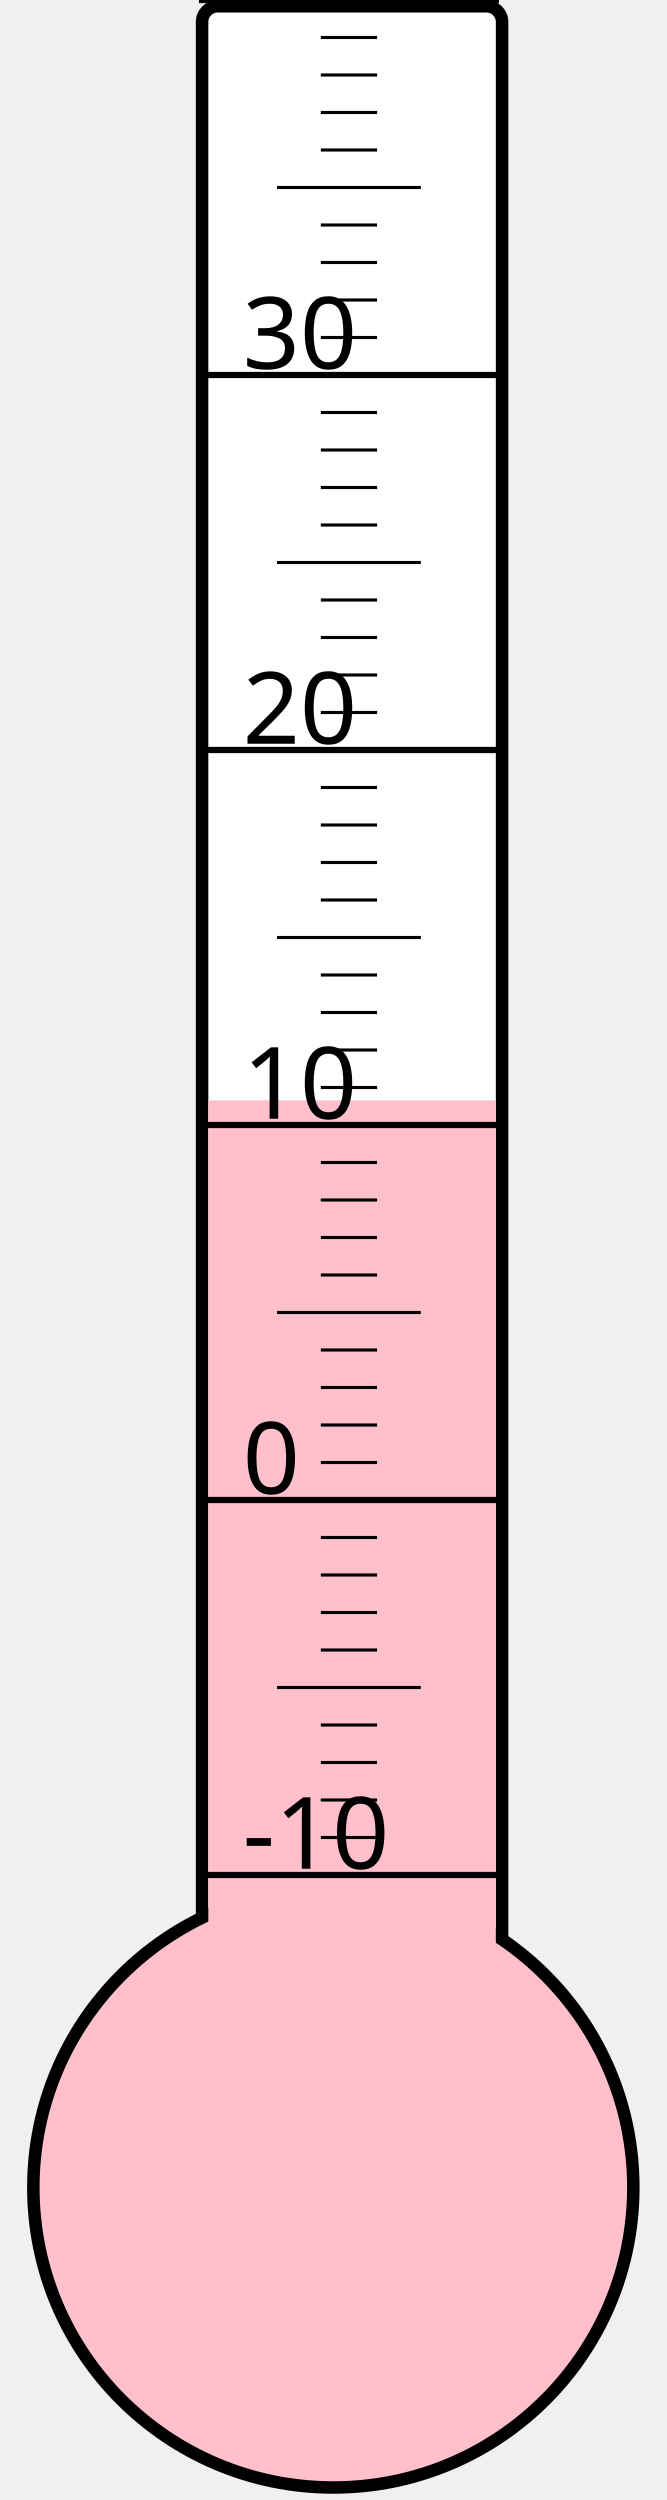
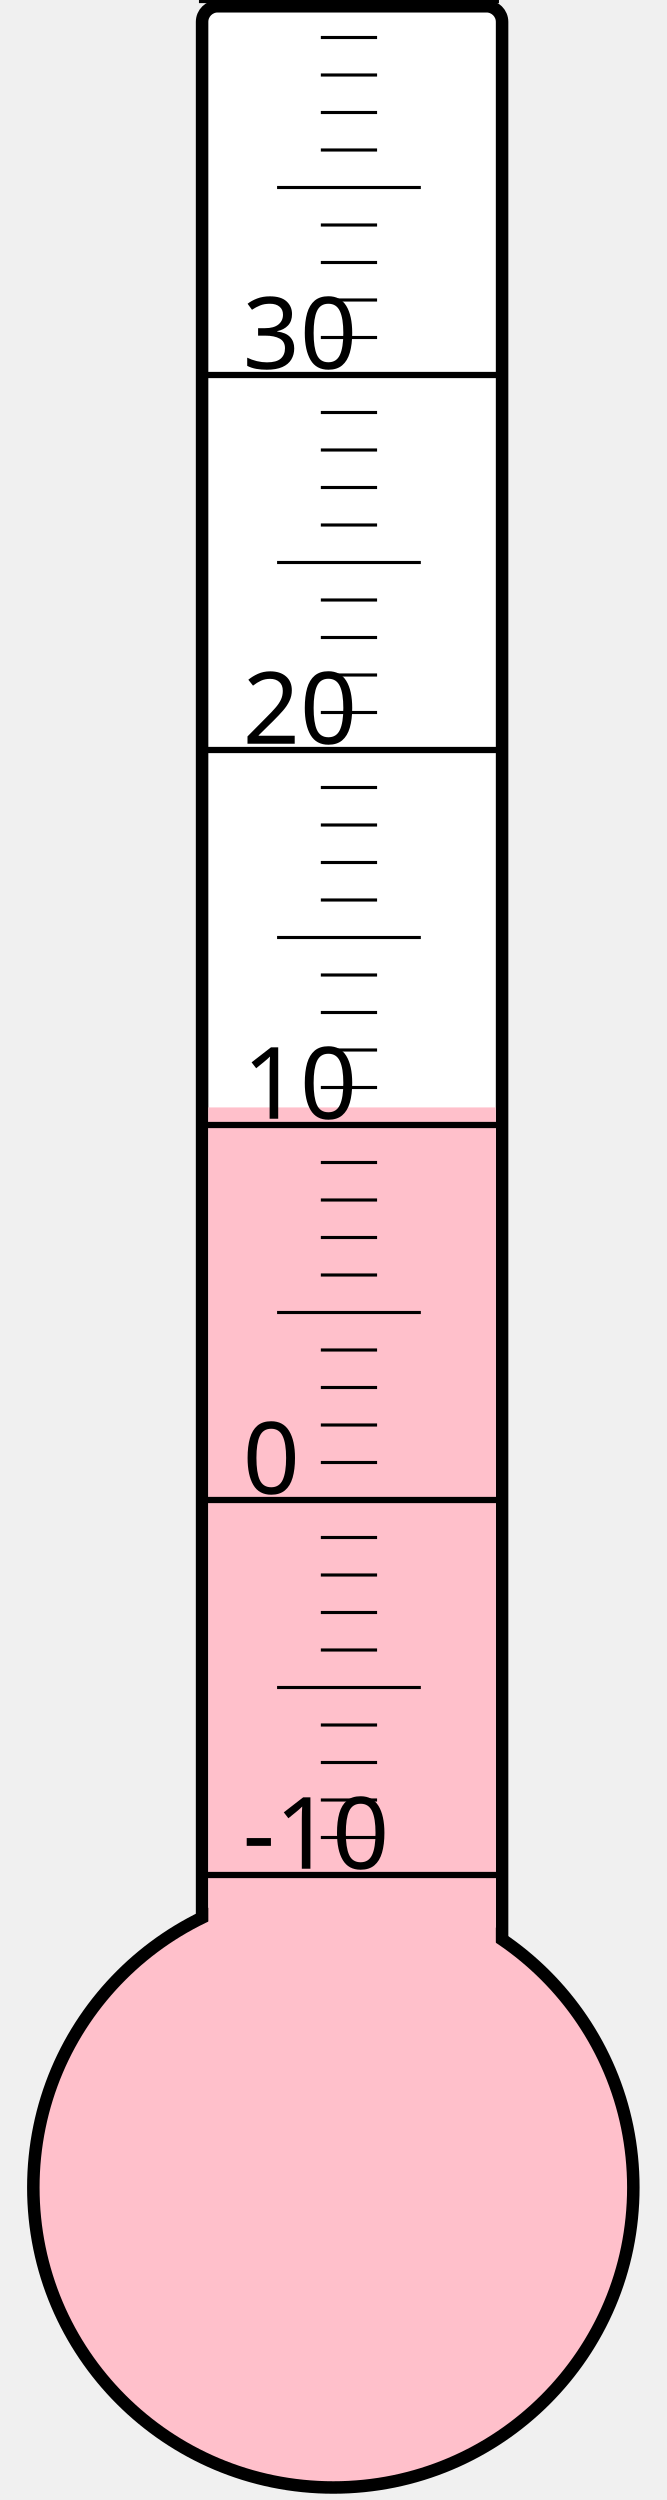
<svg xmlns="http://www.w3.org/2000/svg" width="40px" height="150px" viewBox="0 0 200 800">
  <rect width="200" height="800" x="0" y="0" style="fill: #ffffeb; fill-opacity: 0;" />
  <rect width="96" height="680" x="58" y="2" rx="5" ry="5" style="fill: white; fill-opacity: 1; stroke: black; stroke-width: 4;" />
  <circle cx="100" cy="700" r="96" style="fill: pink; stroke: black; stroke-width: 4;" />
-   <rect width="92" height="347.875" x="60" y="352.125" style="fill: pink; fill-opacity: 1; stroke-width: 0;" />
+   <rect width="92" height="345.625" x="60" y="354.375" style="fill: pink; fill-opacity: 1; stroke-width: 0;" />
  <text x="71" y="598" style="font-family: sans-serif; font-size: 24pt;">-10</text>
  <text x="71" y="478" style="font-family: sans-serif; font-size: 24pt;">0</text>
  <text x="71" y="358" style="font-family: sans-serif; font-size: 24pt;">10</text>
  <text x="71" y="238" style="font-family: sans-serif; font-size: 24pt;">20</text>
  <text x="71" y="118" style="font-family: sans-serif; font-size: 24pt;">30</text>
  <g style="stroke: black;">
    <line x1="57" y1="600" x2="153" y2="600" style="stroke-width: 2;" />
    <line x1="96" y1="588" x2="114" y2="588" style="stroke-width: 1;" />
    <line x1="96" y1="576" x2="114" y2="576" style="stroke-width: 1;" />
    <line x1="96" y1="564" x2="114" y2="564" style="stroke-width: 1;" />
    <line x1="96" y1="552" x2="114" y2="552" style="stroke-width: 1;" />
    <line x1="82" y1="540" x2="128" y2="540" style="stroke-width: 1;" />
    <line x1="96" y1="528" x2="114" y2="528" style="stroke-width: 1;" />
    <line x1="96" y1="516" x2="114" y2="516" style="stroke-width: 1;" />
    <line x1="96" y1="504" x2="114" y2="504" style="stroke-width: 1;" />
    <line x1="96" y1="492" x2="114" y2="492" style="stroke-width: 1;" />
    <line x1="57" y1="480" x2="153" y2="480" style="stroke-width: 2;" />
    <line x1="96" y1="468" x2="114" y2="468" style="stroke-width: 1;" />
    <line x1="96" y1="456" x2="114" y2="456" style="stroke-width: 1;" />
    <line x1="96" y1="444" x2="114" y2="444" style="stroke-width: 1;" />
    <line x1="96" y1="432" x2="114" y2="432" style="stroke-width: 1;" />
    <line x1="82" y1="420" x2="128" y2="420" style="stroke-width: 1;" />
    <line x1="96" y1="408" x2="114" y2="408" style="stroke-width: 1;" />
    <line x1="96" y1="396" x2="114" y2="396" style="stroke-width: 1;" />
    <line x1="96" y1="384" x2="114" y2="384" style="stroke-width: 1;" />
    <line x1="96" y1="372" x2="114" y2="372" style="stroke-width: 1;" />
    <line x1="57" y1="360" x2="153" y2="360" style="stroke-width: 2;" />
    <line x1="96" y1="348" x2="114" y2="348" style="stroke-width: 1;" />
    <line x1="96" y1="336" x2="114" y2="336" style="stroke-width: 1;" />
    <line x1="96" y1="324" x2="114" y2="324" style="stroke-width: 1;" />
    <line x1="96" y1="312" x2="114" y2="312" style="stroke-width: 1;" />
    <line x1="82" y1="300" x2="128" y2="300" style="stroke-width: 1;" />
    <line x1="96" y1="288" x2="114" y2="288" style="stroke-width: 1;" />
    <line x1="96" y1="276" x2="114" y2="276" style="stroke-width: 1;" />
    <line x1="96" y1="264" x2="114" y2="264" style="stroke-width: 1;" />
    <line x1="96" y1="252" x2="114" y2="252" style="stroke-width: 1;" />
    <line x1="57" y1="240" x2="153" y2="240" style="stroke-width: 2;" />
    <line x1="96" y1="228" x2="114" y2="228" style="stroke-width: 1;" />
    <line x1="96" y1="216" x2="114" y2="216" style="stroke-width: 1;" />
    <line x1="96" y1="204" x2="114" y2="204" style="stroke-width: 1;" />
    <line x1="96" y1="192" x2="114" y2="192" style="stroke-width: 1;" />
    <line x1="82" y1="180" x2="128" y2="180" style="stroke-width: 1;" />
    <line x1="96" y1="168" x2="114" y2="168" style="stroke-width: 1;" />
    <line x1="96" y1="156" x2="114" y2="156" style="stroke-width: 1;" />
    <line x1="96" y1="144" x2="114" y2="144" style="stroke-width: 1;" />
    <line x1="96" y1="132" x2="114" y2="132" style="stroke-width: 1;" />
    <line x1="57" y1="120" x2="153" y2="120" style="stroke-width: 2;" />
    <line x1="96" y1="108" x2="114" y2="108" style="stroke-width: 1;" />
    <line x1="96" y1="96" x2="114" y2="96" style="stroke-width: 1;" />
    <line x1="96" y1="84" x2="114" y2="84" style="stroke-width: 1;" />
    <line x1="96" y1="72" x2="114" y2="72" style="stroke-width: 1;" />
    <line x1="82" y1="60" x2="128" y2="60" style="stroke-width: 1;" />
    <line x1="96" y1="48" x2="114" y2="48" style="stroke-width: 1;" />
    <line x1="96" y1="36" x2="114" y2="36" style="stroke-width: 1;" />
    <line x1="96" y1="24" x2="114" y2="24" style="stroke-width: 1;" />
    <line x1="96" y1="12" x2="114" y2="12" style="stroke-width: 1;" />
    <line x1="57" y1="0" x2="153" y2="0" style="stroke-width: 2;" />
  </g>
</svg>
